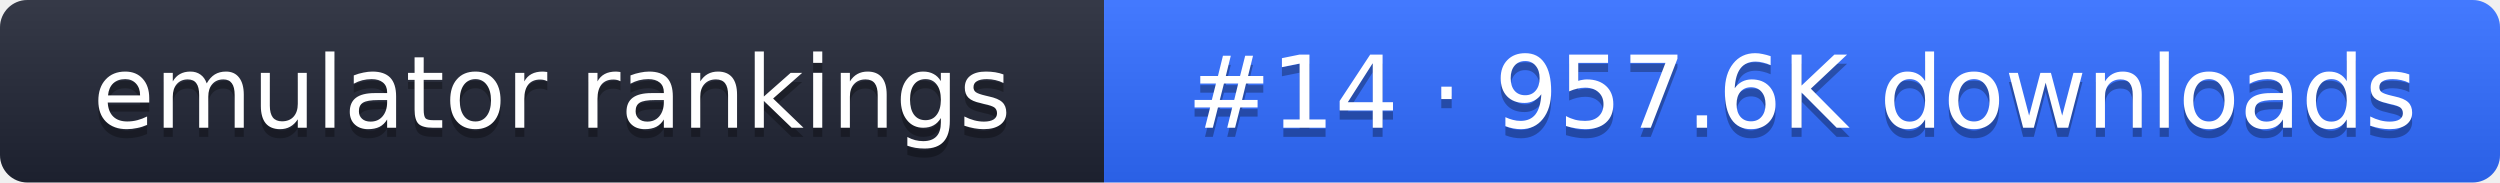
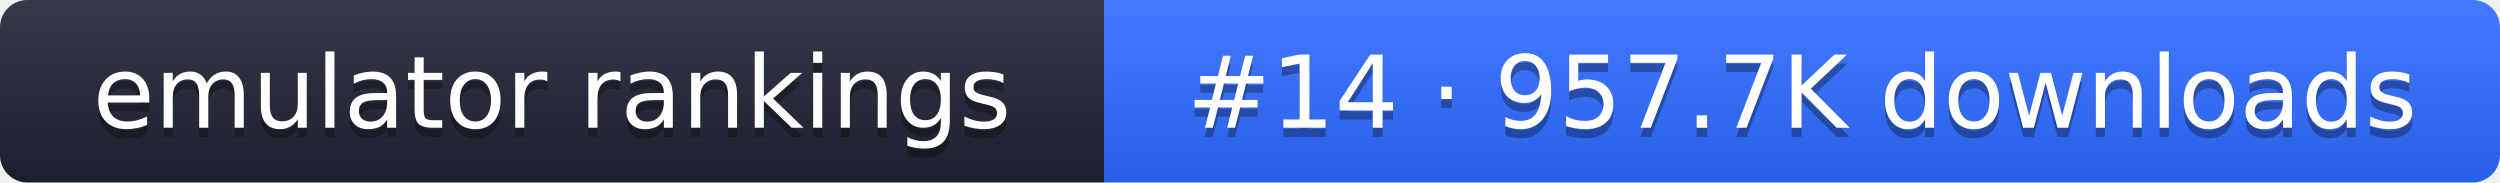
- <svg xmlns="http://www.w3.org/2000/svg" width="274" height="20" role="img" aria-label="emulator rankings: #14 · 957.6K downloads">
+ <svg xmlns="http://www.w3.org/2000/svg" width="274" height="20" role="img" aria-label="emulator rankings: #14 · 957.7K downloads">
  <linearGradient id="g" x2="0" y2="100%">
    <stop offset="0" stop-color="#fff" stop-opacity=".1" />
    <stop offset="1" stop-opacity=".1" />
  </linearGradient>
  <clipPath id="r">
    <rect width="274" height="20" rx="3" fill="#fff" />
  </clipPath>
  <g clip-path="url(#r)">
    <rect width="121" height="20" fill="#1f2433" />
    <rect x="121" width="153" height="20" fill="#2f6bff" />
    <rect width="274" height="20" fill="url(#g)" />
  </g>
  <g fill="#fff" text-anchor="middle" font-family="Verdana,DejaVu Sans,sans-serif" font-size="11">
    <text x="60.5" y="15" fill="#010101" fill-opacity=".3">emulator rankings</text>
    <text x="60.5" y="14">emulator rankings</text>
-     <text x="197.5" y="15" fill="#010101" fill-opacity=".3">#14 · 957.6K downloads</text>
-     <text x="197.5" y="14">#14 · 957.6K downloads</text>
+     <text x="197.5" y="15" fill="#010101" fill-opacity=".3">#14 · 957.7K downloads</text>
+     <text x="197.5" y="14">#14 · 957.7K downloads</text>
  </g>
</svg>
